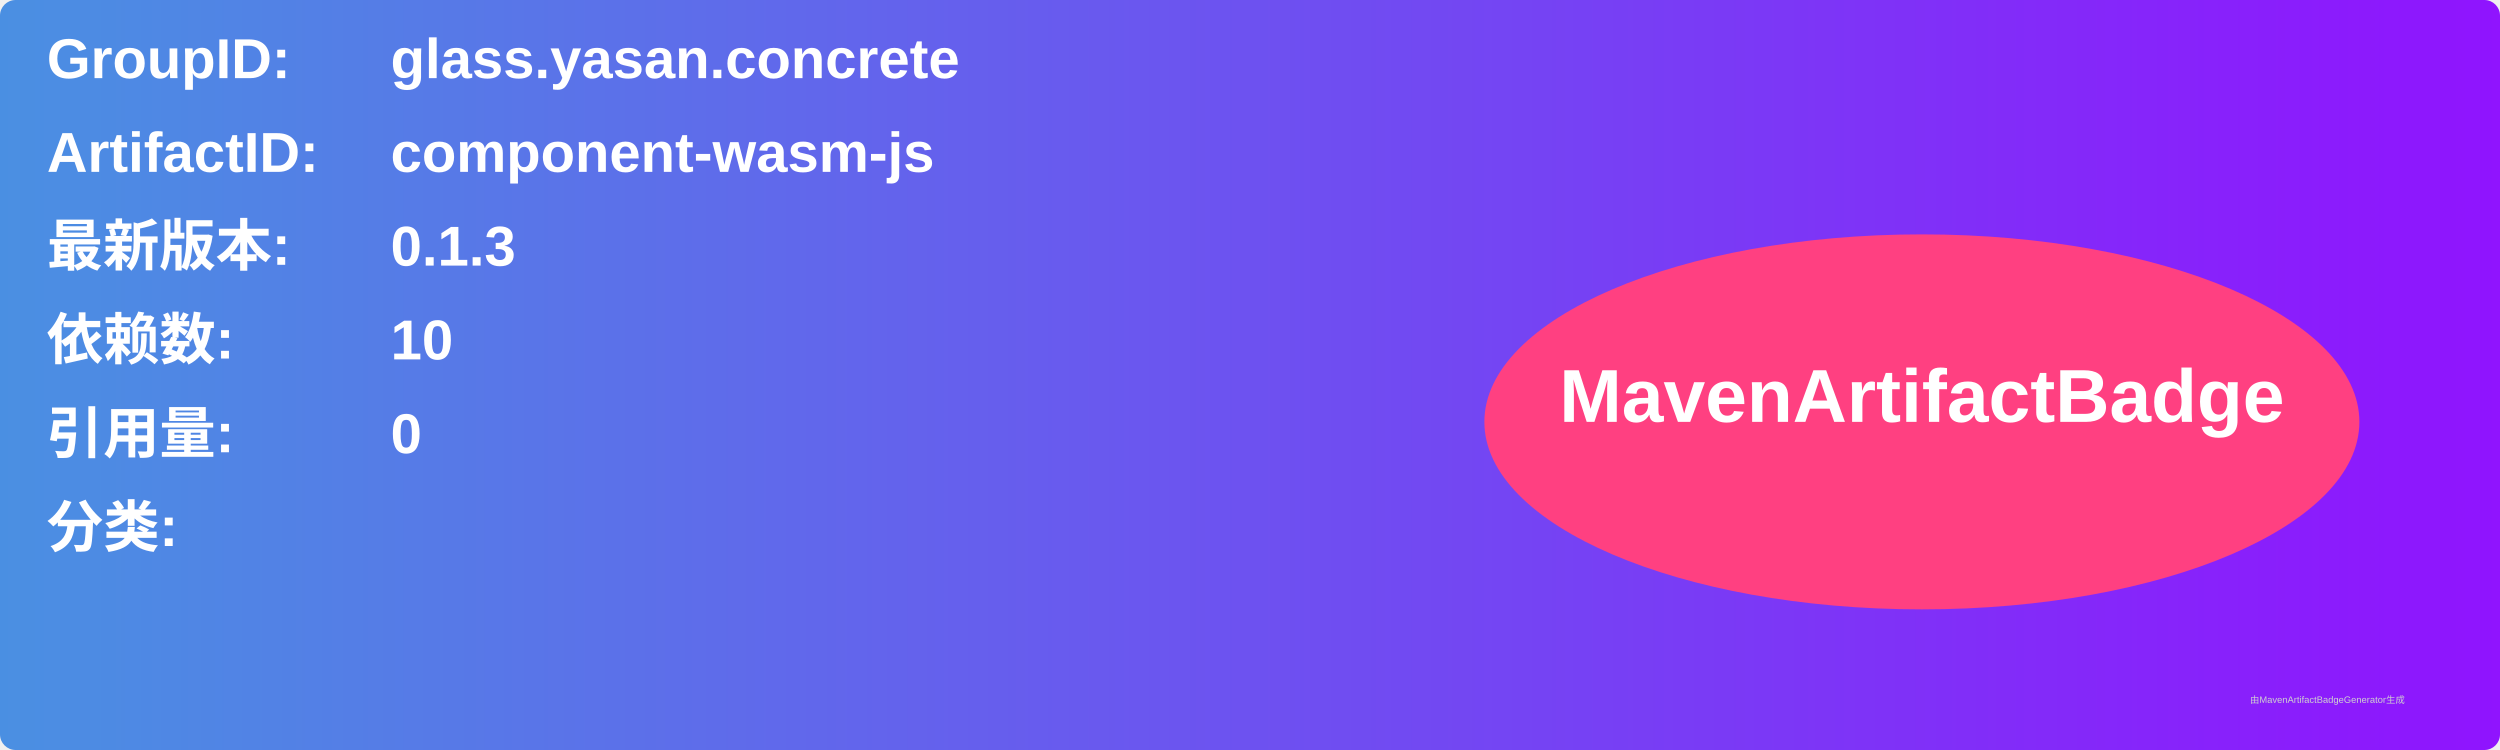
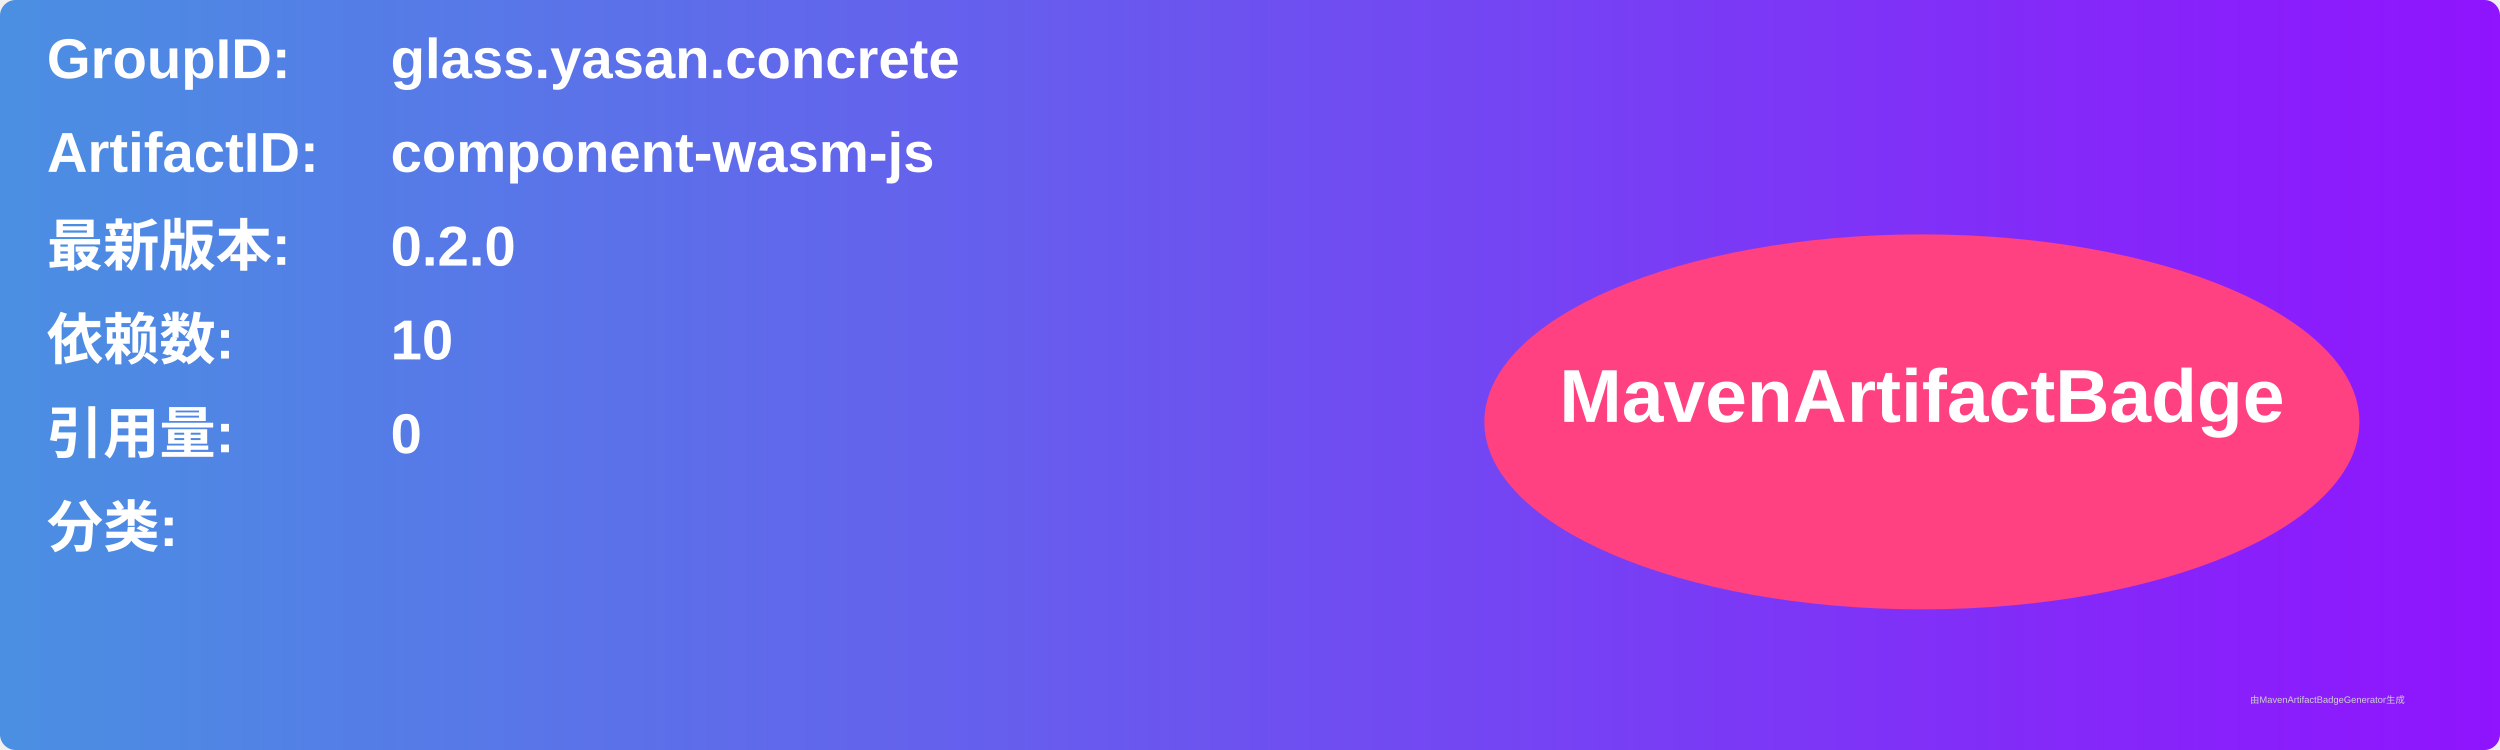
<svg xmlns="http://www.w3.org/2000/svg" width="800" height="240" viewBox="0 0 800 240">
  <linearGradient id="grad" x1="0%" y1="0%" x2="100%" y2="0%">
    <stop offset="0%" stop-color="#4a90e2" />
    <stop offset="100%" stop-color="#9013fe" />
  </linearGradient>
  <rect width="100%" height="100%" rx="5" ry="5" fill="url(#grad)" />
  <g transform="translate(15, 15)">
    <text x="0" y="10" font-family="Arial" font-size="18" fill="white" font-weight="bold" width="260">GroupID:</text>
    <text x="110" y="10" font-family="Arial" font-size="18" fill="white" font-weight="bold" width="460">glass.yasan.concrete</text>
    <text x="0" y="40" font-family="Arial" font-size="18" fill="white" font-weight="bold" width="260">ArtifactID:</text>
    <text x="110" y="40" font-family="Arial" font-size="18" fill="white" font-weight="bold" width="460">component-wasm-js</text>
    <text x="0" y="70" font-family="Arial" font-size="18" fill="white" font-weight="bold">最新版本:</text>
    <text x="110" y="70" font-family="Arial" font-size="18" fill="white" font-weight="bold">
-       <tspan font-weight="bold">0.1.3</tspan>
+       <tspan font-weight="bold">0.2.0</tspan>
    </text>
    <text x="0" y="100" font-family="Arial" font-size="18" fill="white" font-weight="bold">依赖数: </text>
    <text x="110" y="100" font-family="Arial" font-size="18" fill="white">
      <tspan font-weight="bold">10</tspan>
    </text>
    <text x="0" y="130" font-family="Arial" font-size="18" fill="white" font-weight="bold">引用量: </text>
    <text x="110" y="130" font-family="Arial" font-size="18" fill="white">
      <tspan font-weight="bold">0</tspan>
    </text>
    <text x="0" y="160" font-family="Arial" font-size="18" fill="white" font-weight="bold">分类:</text>
    <text x="10" y="190" font-family="Arial" font-size="10" fill="white">
      <tspan font-weight="bold" />
    </text>
    <ellipse cx="600" cy="120" rx="140" ry="60" fill="#ff4081" />
    <text x="600" y="120" text-anchor="middle" font-family="Arial" font-size="24" fill="white" font-weight="bold">MavenArtifactBadge</text>
  </g>
  <text x="720" y="225" font-family="Arial" font-size="3" fill="#d0d0d0">由MavenArtifactBadgeGenerator生成</text>
</svg>
